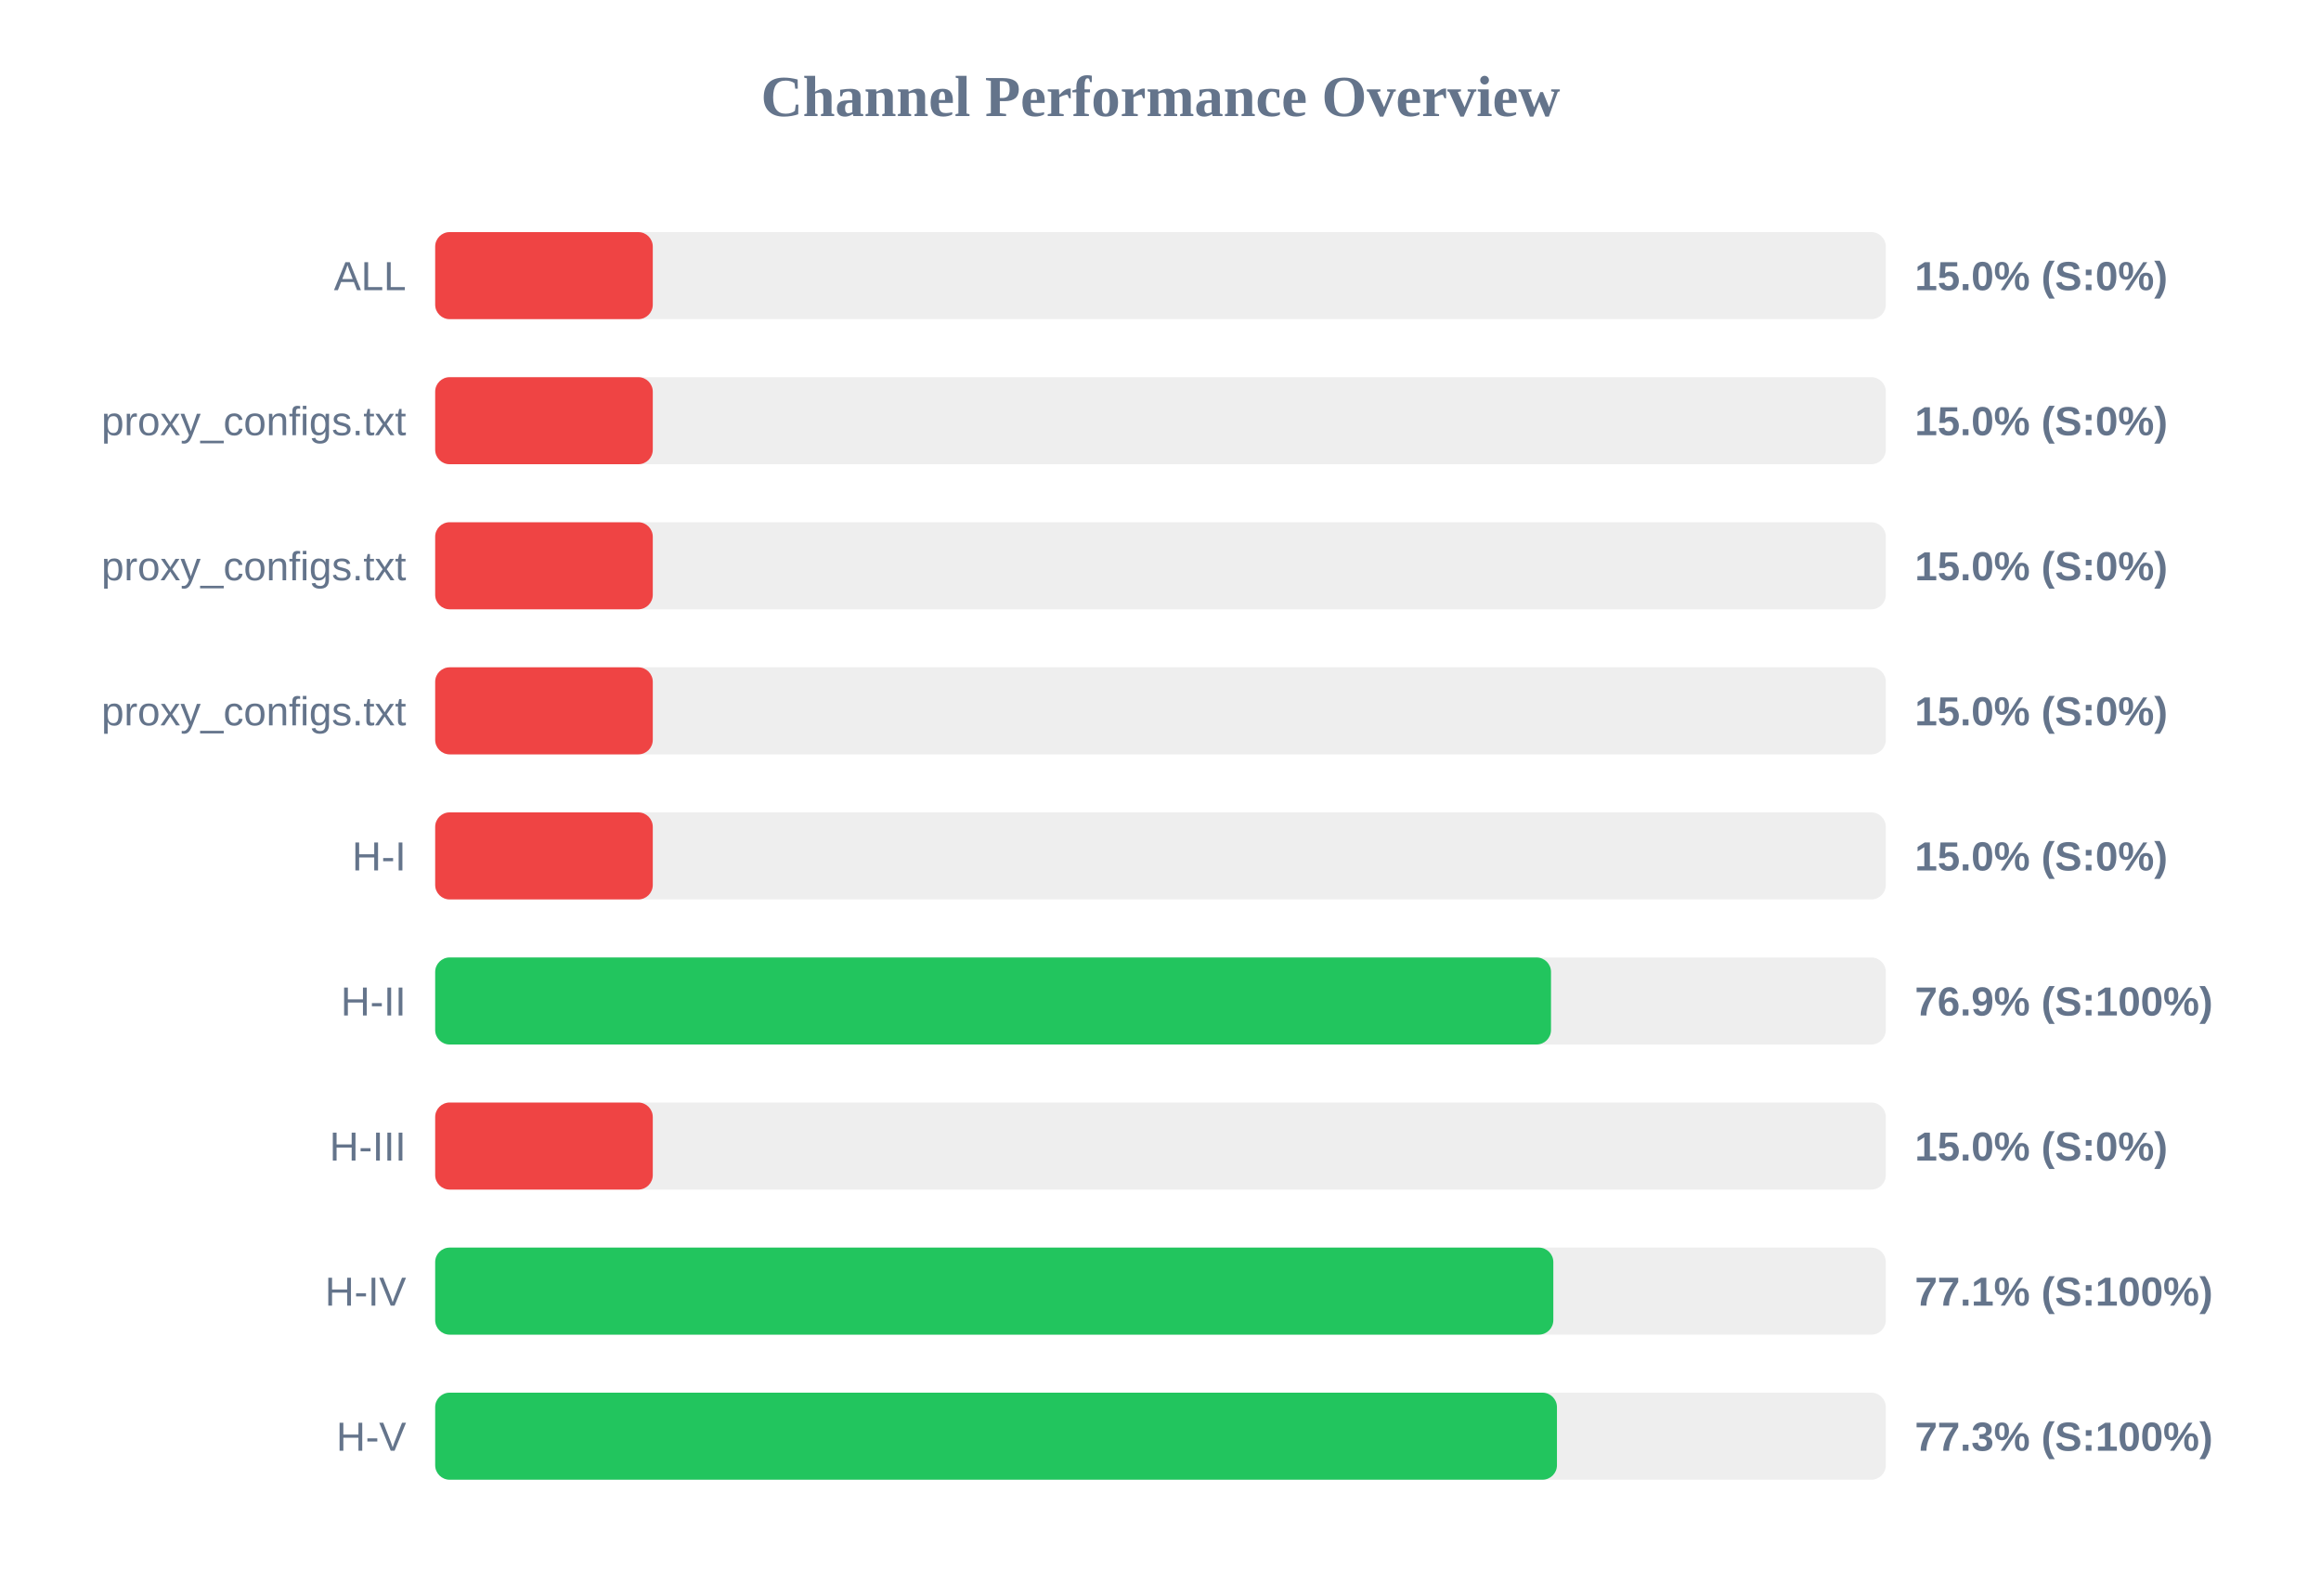
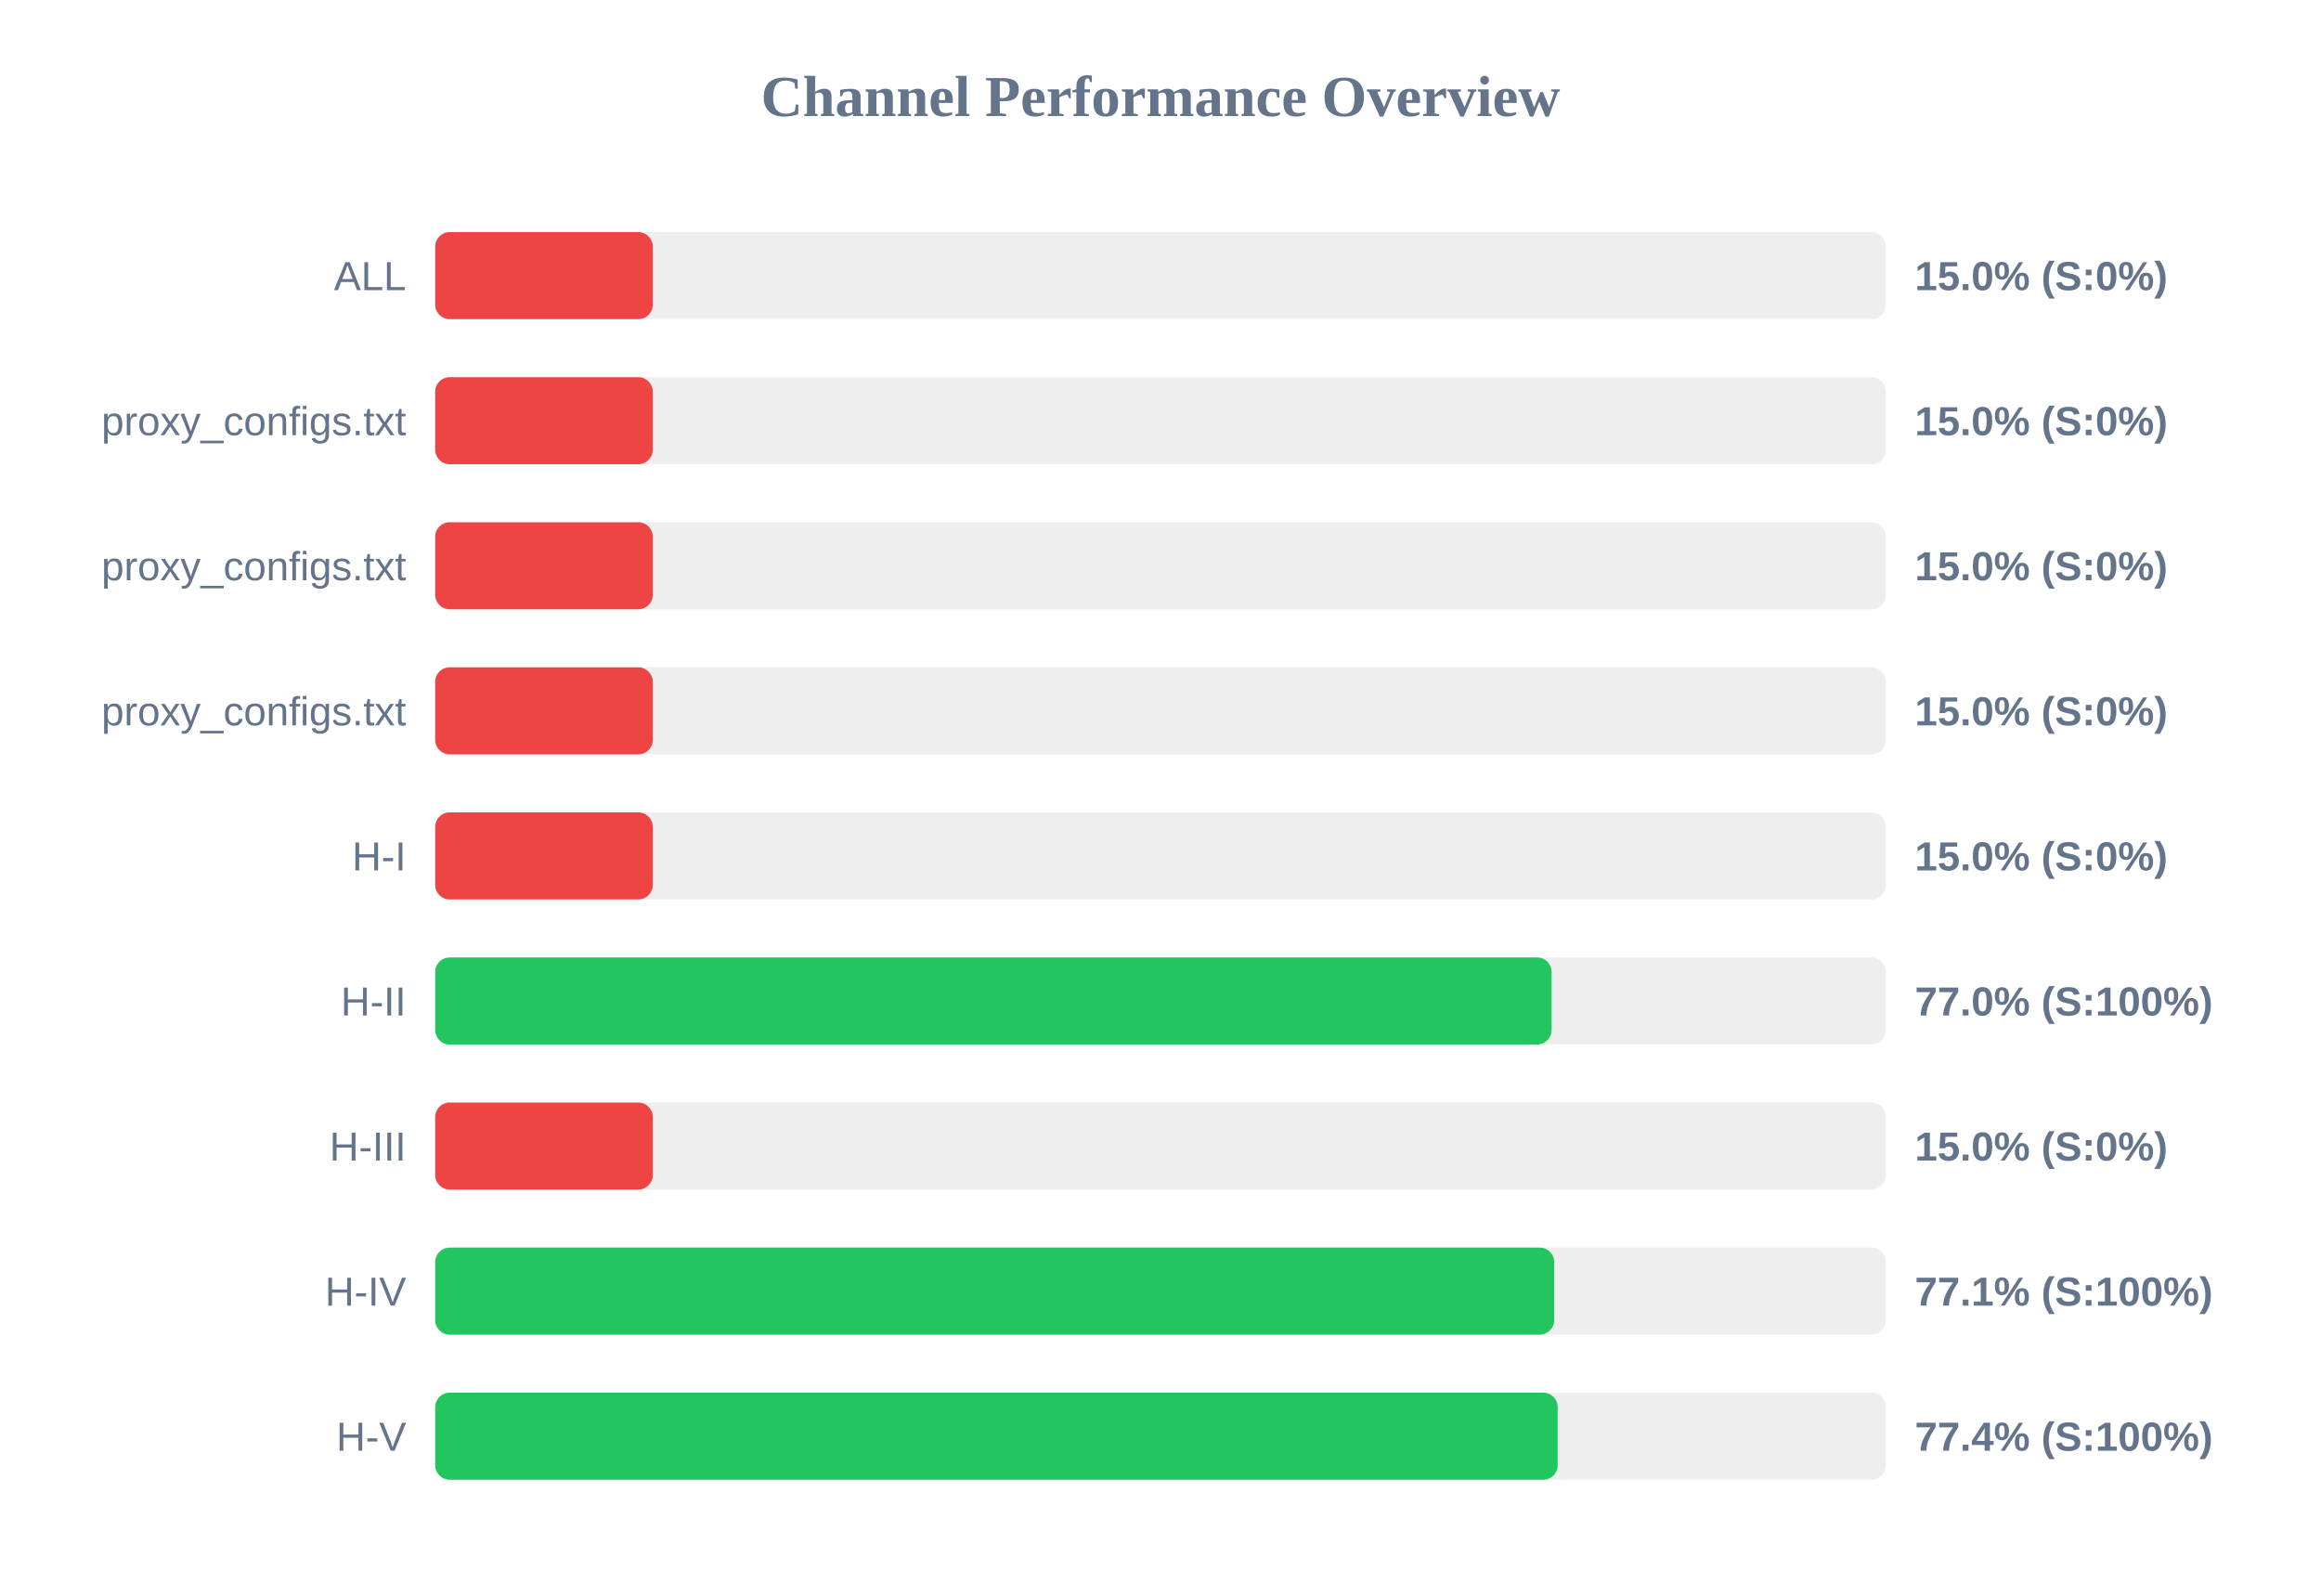
<svg xmlns="http://www.w3.org/2000/svg" width="800" height="550" version="1.1">
  <style>
        .row { font: 14px Arial; fill: #64748b; }
        .score { font: bold 14px Arial; fill: #64748b; }
    </style>
  <text x="400" y="40" text-anchor="middle" font-size="20px" font-weight="bold" fill="#64748b">Channel Performance Overview</text>
  <rect x="150" y="80" width="500" height="30" fill="#eee" rx="5" />
  <rect x="150" y="80" width="75.0" height="30" fill="#ef4444" rx="5" />
  <text x="140" y="100" text-anchor="end" class="row">ALL</text>
  <text x="660" y="100" text-anchor="start" class="score">15.0% (S:0%)</text>
  <rect x="150" y="130" width="500" height="30" fill="#eee" rx="5" />
  <rect x="150" y="130" width="75.0" height="30" fill="#ef4444" rx="5" />
  <text x="140" y="150" text-anchor="end" class="row">proxy_configs.txt</text>
  <text x="660" y="150" text-anchor="start" class="score">15.0% (S:0%)</text>
  <rect x="150" y="180" width="500" height="30" fill="#eee" rx="5" />
  <rect x="150" y="180" width="75.0" height="30" fill="#ef4444" rx="5" />
  <text x="140" y="200" text-anchor="end" class="row">proxy_configs.txt</text>
  <text x="660" y="200" text-anchor="start" class="score">15.0% (S:0%)</text>
  <rect x="150" y="230" width="500" height="30" fill="#eee" rx="5" />
  <rect x="150" y="230" width="75.0" height="30" fill="#ef4444" rx="5" />
  <text x="140" y="250" text-anchor="end" class="row">proxy_configs.txt</text>
  <text x="660" y="250" text-anchor="start" class="score">15.0% (S:0%)</text>
  <rect x="150" y="280" width="500" height="30" fill="#eee" rx="5" />
  <rect x="150" y="280" width="75.0" height="30" fill="#ef4444" rx="5" />
  <text x="140" y="300" text-anchor="end" class="row">H-I</text>
  <text x="660" y="300" text-anchor="start" class="score">15.0% (S:0%)</text>
  <rect x="150" y="330" width="500" height="30" fill="#eee" rx="5" />
-   <rect x="150" y="330" width="384.6" height="30" fill="#22c55e" rx="5" />
+   <rect x="150" y="330" width="384.8" height="30" fill="#22c55e" rx="5" />
  <text x="140" y="350" text-anchor="end" class="row">H-II</text>
-   <text x="660" y="350" text-anchor="start" class="score">76.9% (S:100%)</text>
+   <text x="660" y="350" text-anchor="start" class="score">77.0% (S:100%)</text>
  <rect x="150" y="380" width="500" height="30" fill="#eee" rx="5" />
  <rect x="150" y="380" width="75.0" height="30" fill="#ef4444" rx="5" />
  <text x="140" y="400" text-anchor="end" class="row">H-III</text>
  <text x="660" y="400" text-anchor="start" class="score">15.0% (S:0%)</text>
  <rect x="150" y="430" width="500" height="30" fill="#eee" rx="5" />
-   <rect x="150" y="430" width="385.4" height="30" fill="#22c55e" rx="5" />
+   <rect x="150" y="430" width="385.7" height="30" fill="#22c55e" rx="5" />
  <text x="140" y="450" text-anchor="end" class="row">H-IV</text>
  <text x="660" y="450" text-anchor="start" class="score">77.1% (S:100%)</text>
  <rect x="150" y="480" width="500" height="30" fill="#eee" rx="5" />
-   <rect x="150" y="480" width="386.65" height="30" fill="#22c55e" rx="5" />
+   <rect x="150" y="480" width="386.9" height="30" fill="#22c55e" rx="5" />
  <text x="140" y="500" text-anchor="end" class="row">H-V</text>
-   <text x="660" y="500" text-anchor="start" class="score">77.3% (S:100%)</text>
+   <text x="660" y="500" text-anchor="start" class="score">77.4% (S:100%)</text>
</svg>
